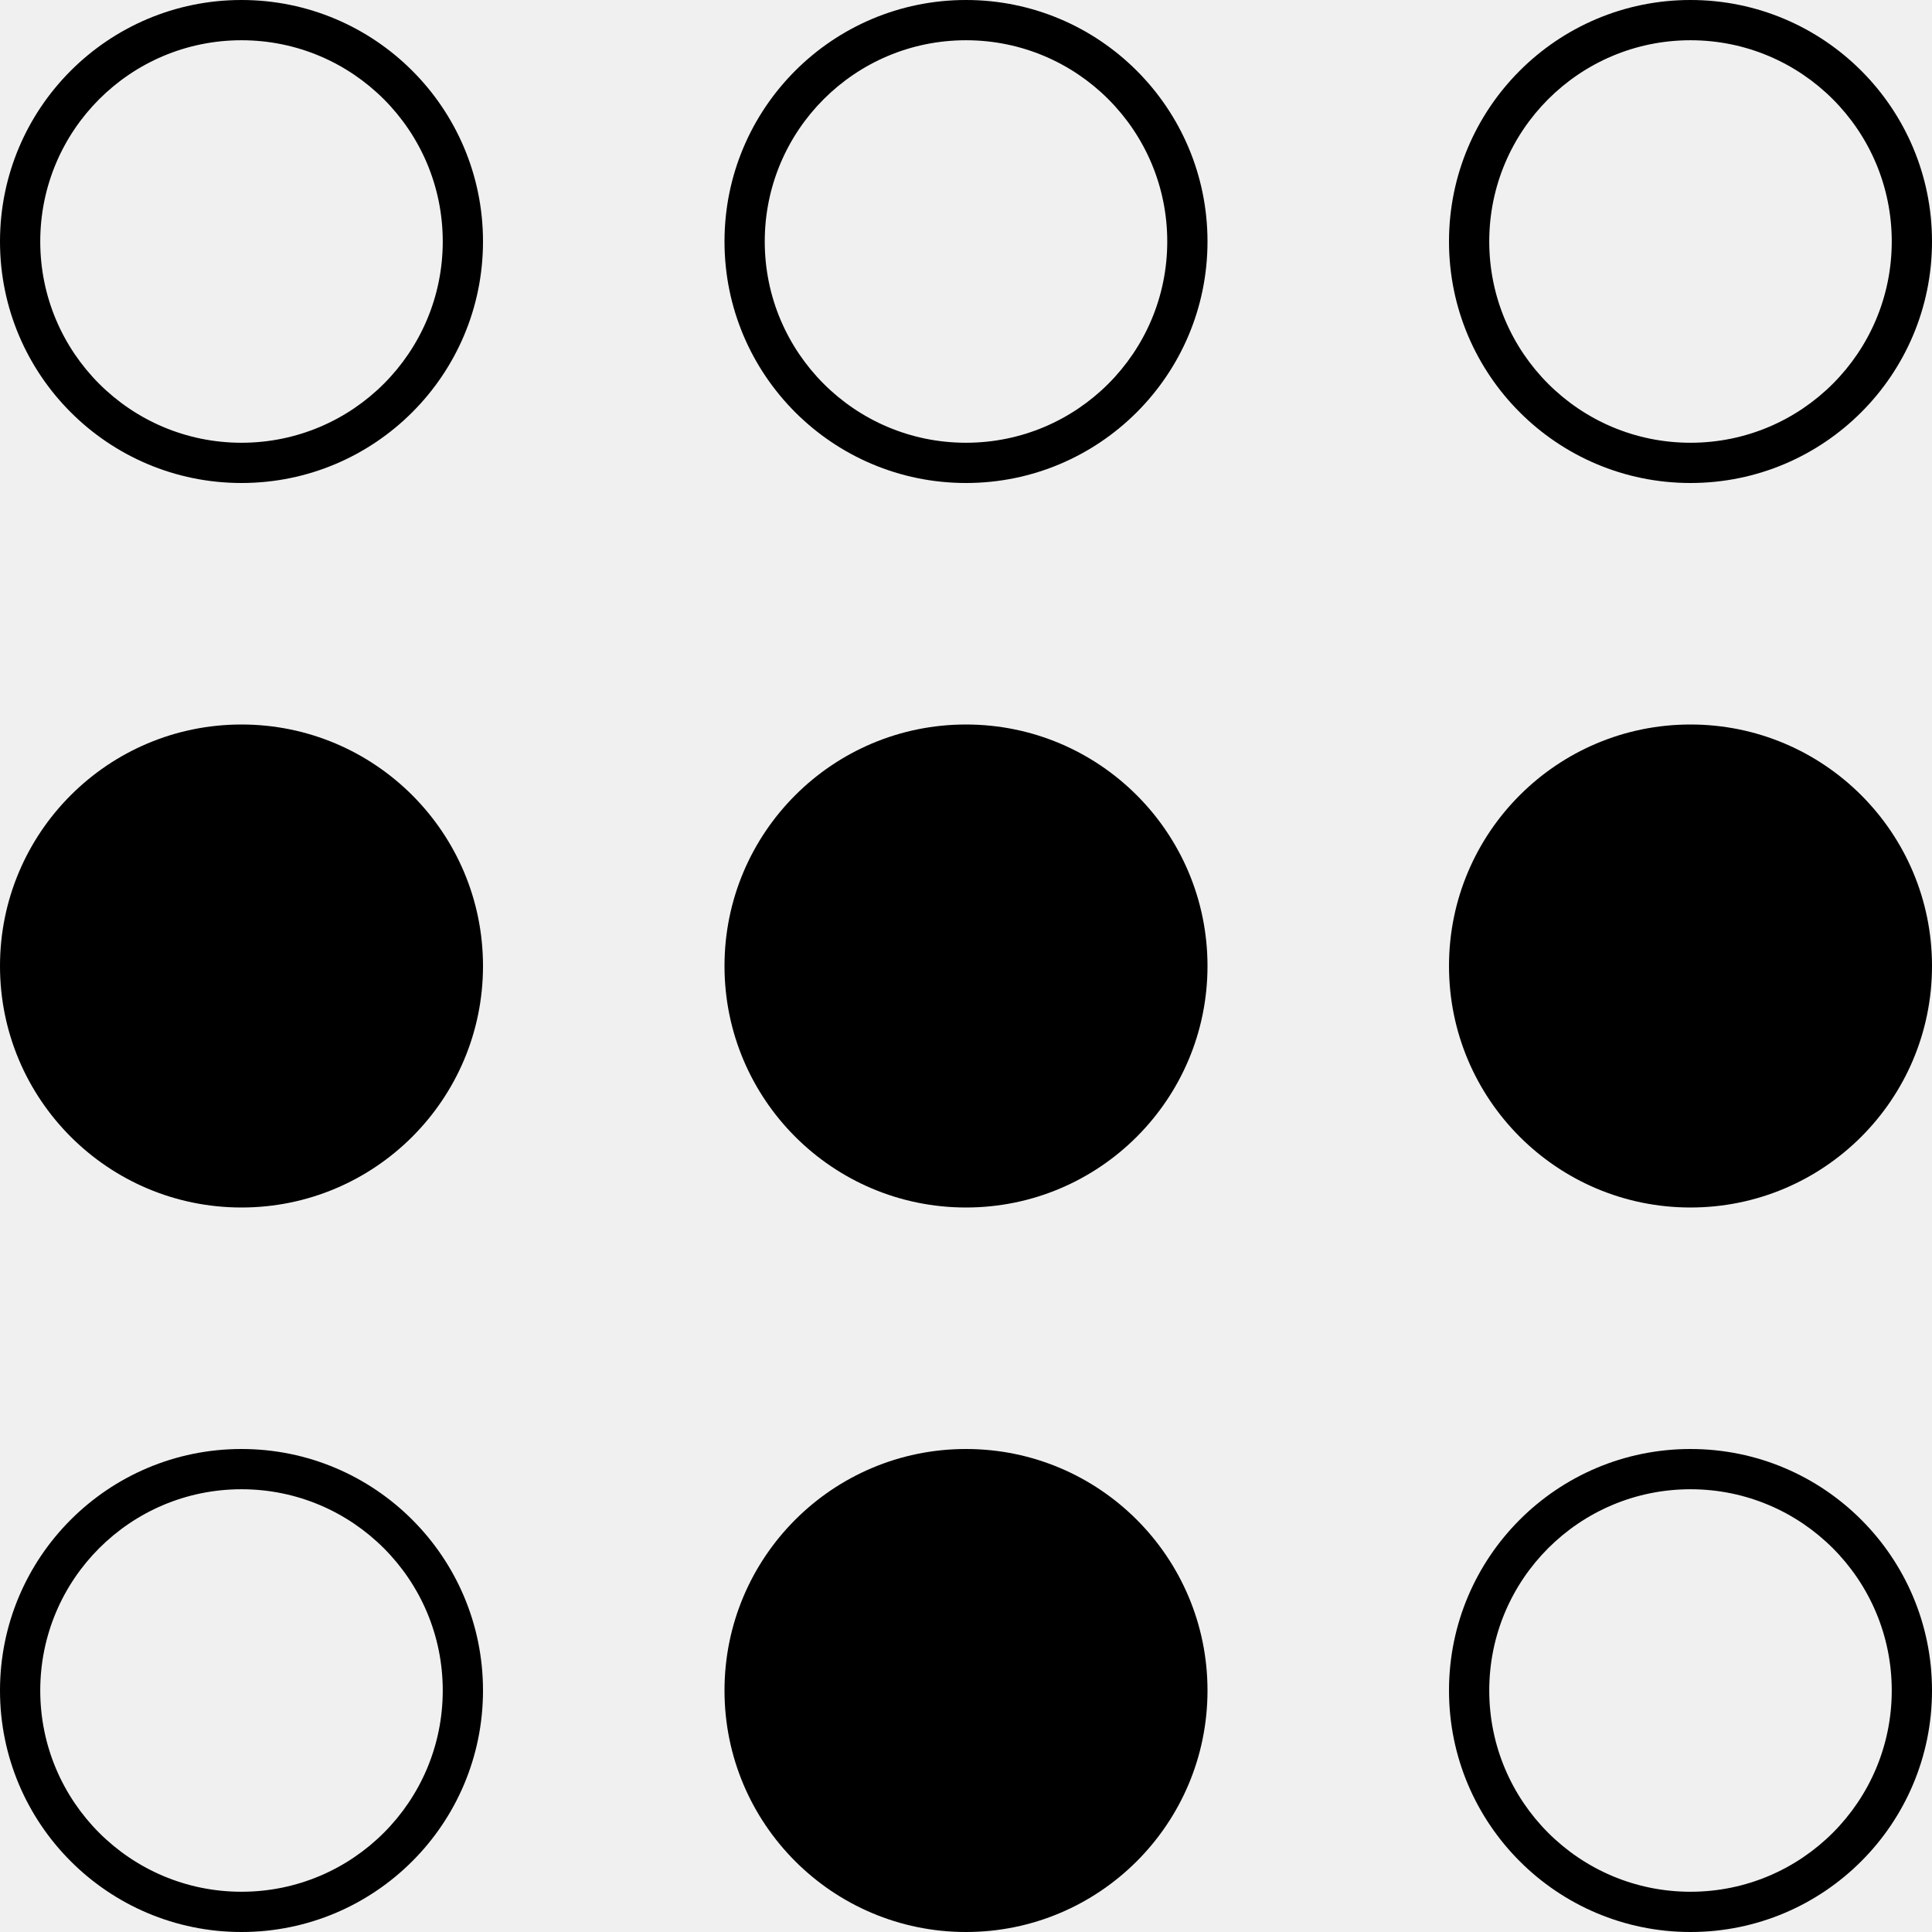
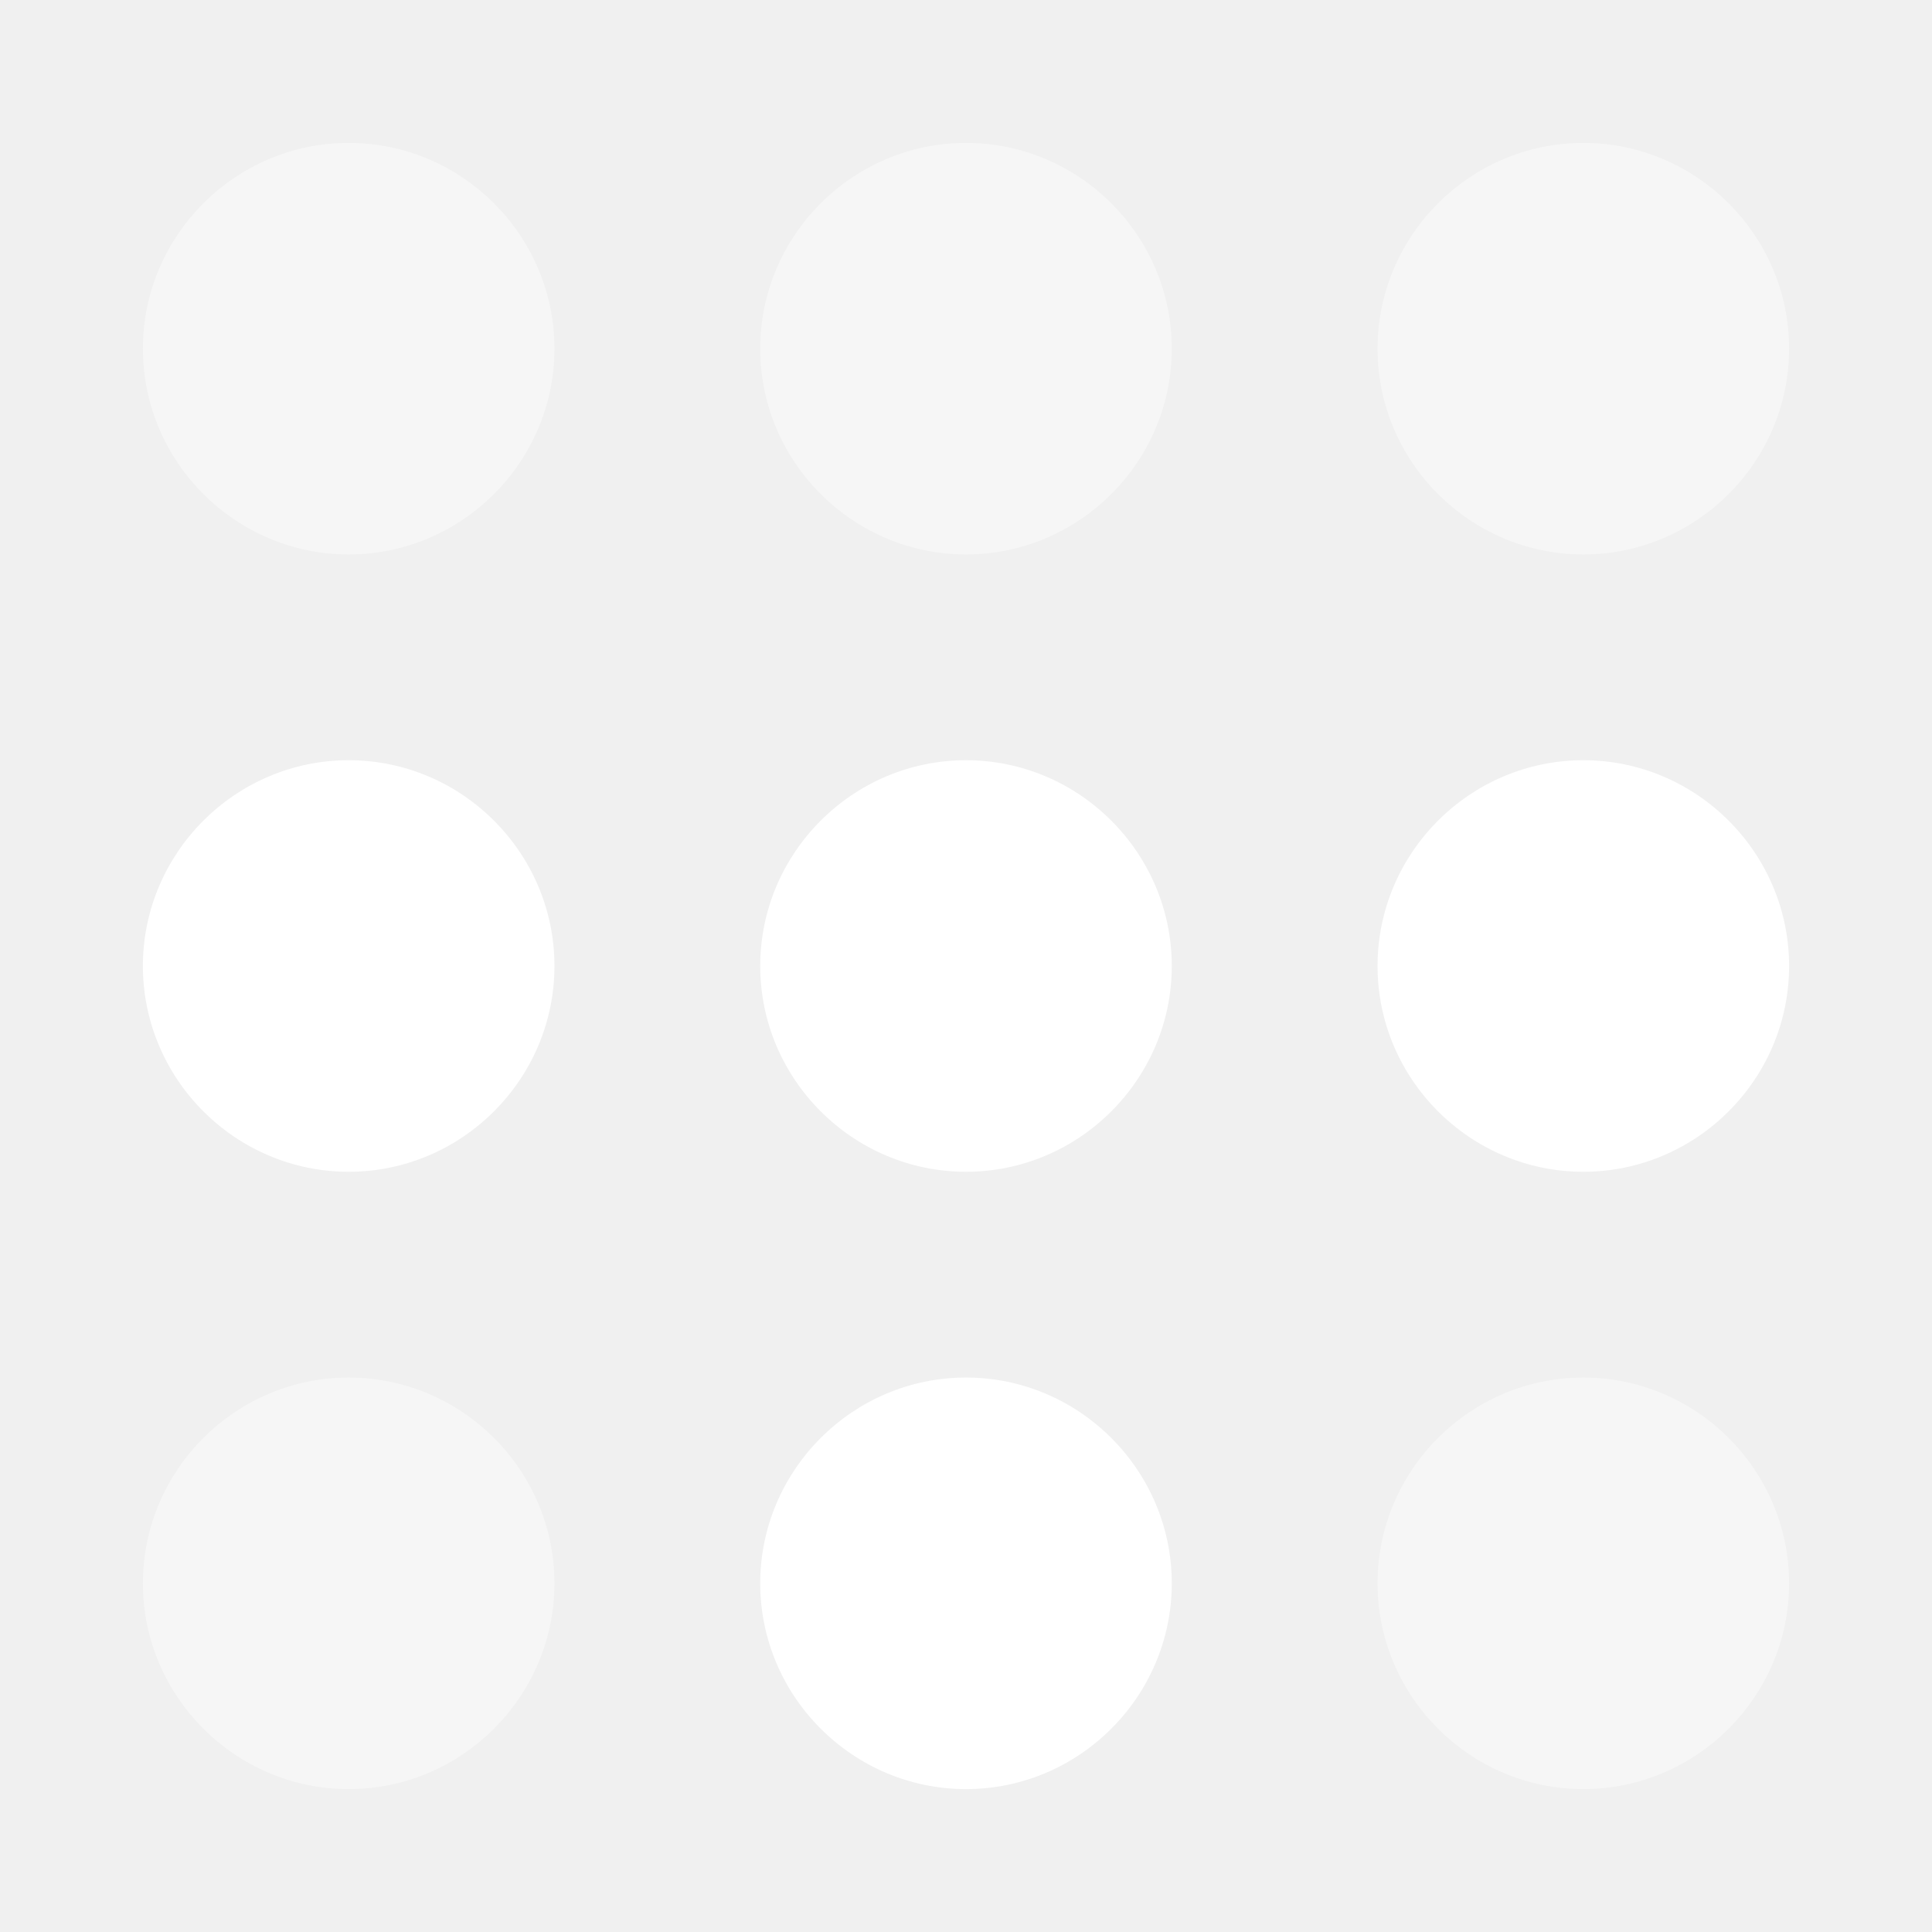
- <svg xmlns="http://www.w3.org/2000/svg" role="img" viewBox="0 0 24 24">
-   <path d="M24 12a3 3 0 1 1-6 0 3 3 0 0 1 6 0zm-9 9a3 3 0 1 1-6 0 3 3 0 0 1 6 0zm0-9a3 3 0 1 1-6 0 3 3 0 0 1 6 0zm6-6a3 3 0 1 1 0-6 3 3 0 0 1 0 6zm0-.5a2.5 2.5 0 1 0 0-5 2.5 2.5 0 0 0 0 5zM3 24a3 3 0 1 1 0-6 3 3 0 0 1 0 6zm0-.5a2.5 2.5 0 1 0 0-5 2.5 2.5 0 0 0 0 5zm18 .5a3 3 0 1 1 0-6 3 3 0 0 1 0 6zm0-.5a2.5 2.5 0 1 0 0-5 2.5 2.5 0 0 0 0 5zM6 12a3 3 0 1 1-6 0 3 3 0 0 1 6 0zm9-9a3 3 0 1 1-6 0 3 3 0 0 1 6 0zm-3 2.5a2.5 2.5 0 1 0 0-5 2.5 2.5 0 0 0 0 5zM6 3a3 3 0 1 1-6 0 3 3 0 0 1 6 0zM3 5.5a2.5 2.5 0 1 0 0-5 2.5 2.5 0 0 0 0 5z" />
+ <svg xmlns="http://www.w3.org/2000/svg" viewBox="0 0 169 169">
+   <defs>
+     <style>
+       .primary { fill: #fff; }
+       .secondary { fill: #fff; fill-opacity: .4; }
+     </style>
+   </defs>
+   <path class="primary" d="M30.5,102.5c9.9,0,18-8.1,18-18s-8.1-18-18-18-18,8.1-18,18,8.1,18,18,18Z" />
+   <path class="primary" d="M84.5,102.5c9.9,0,18-8.1,18-18s-8.1-18-18-18-18,8.1-18,18,8.1,18,18,18Z" />
+   <path class="primary" d="M84.5,156.5c9.9,0,18-8.1,18-18s-8.1-18-18-18-18,8.1-18,18,8.1,18,18,18Z" />
+   <path class="primary" d="M138.5,102.5c9.9,0,18-8.1,18-18s-8.1-18-18-18-18,8.1-18,18,8.1,18,18,18Z" />
+   <path class="secondary" d="M30.5,156.5c9.9,0,18-8.1,18-18s-8.1-18-18-18-18,8.1-18,18,8.1,18,18,18Z" />
+   <path class="secondary" d="M138.5,156.5c9.9,0,18-8.1,18-18s-8.1-18-18-18-18,8.1-18,18,8.1,18,18,18Z" />
+   <path class="secondary" d="M30.5,48.5c9.9,0,18-8.1,18-18s-8.1-18-18-18S12.5,20.6,12.5,30.5s8.1,18,18,18Z" />
+   <path class="secondary" d="M84.5,48.5c9.9,0,18-8.1,18-18s-8.1-18-18-18-18,8.1-18,18,8.1,18,18,18Z" />
+   <path class="secondary" d="M138.5,48.5c9.9,0,18-8.1,18-18s-8.1-18-18-18-18,8.1-18,18,8.1,18,18,18Z" />
</svg>
